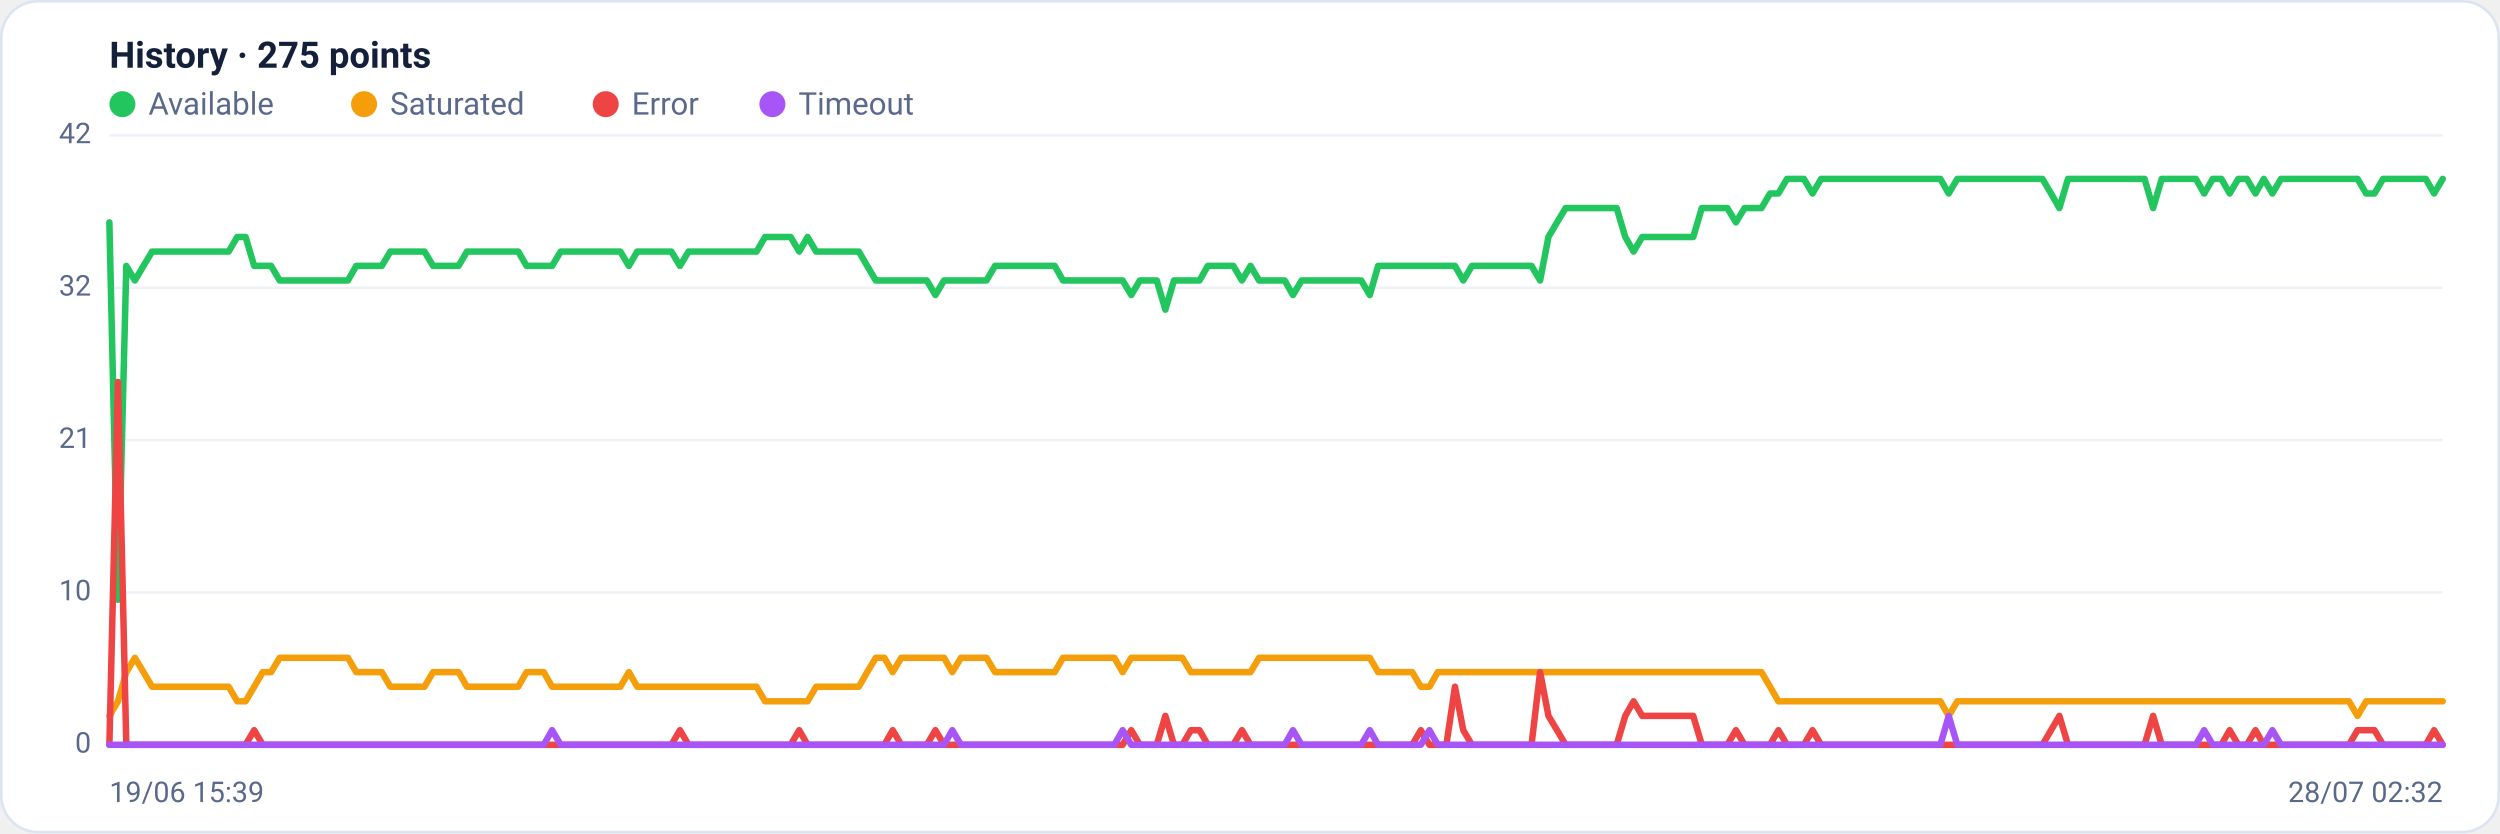
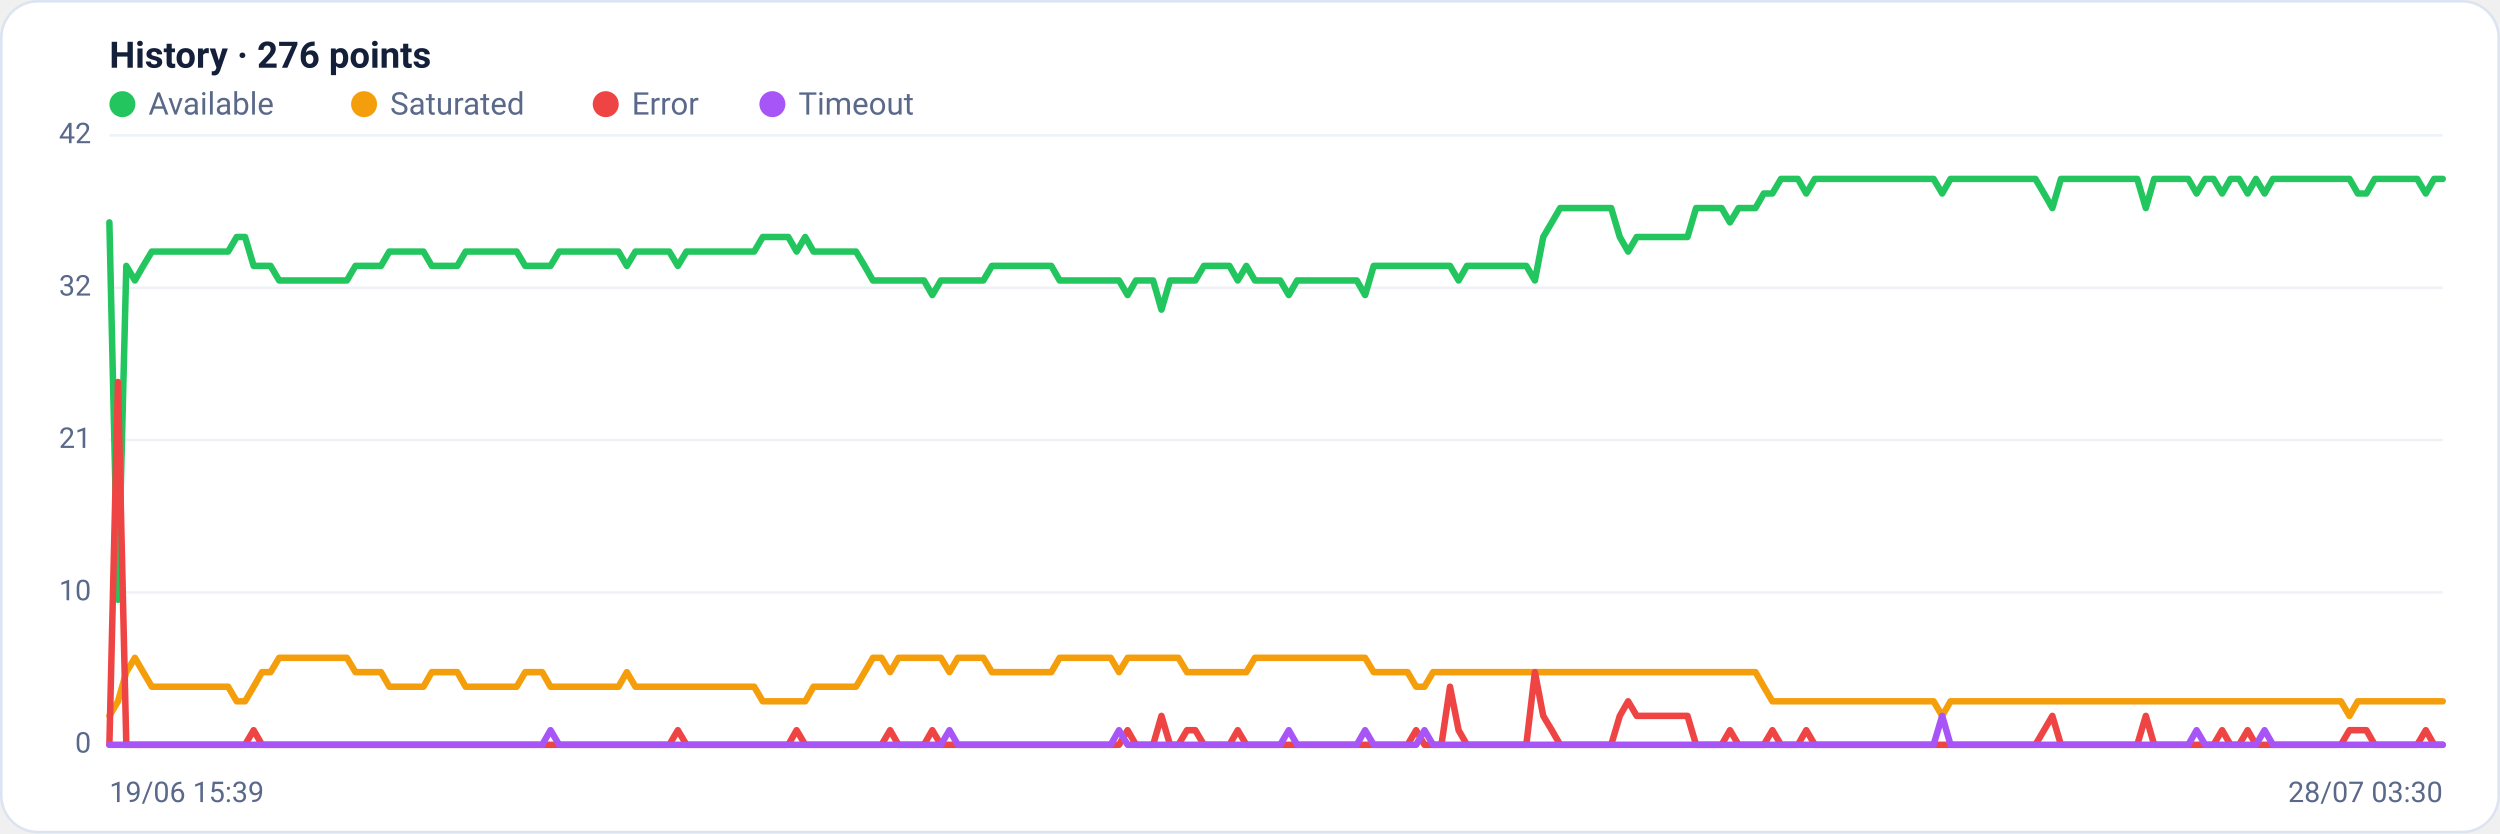
<svg xmlns="http://www.w3.org/2000/svg" viewBox="0 0 960 320" width="960" height="320" font-family="Segoe UI, system-ui, -apple-system, Roboto, Helvetica, Arial, sans-serif" role="img" aria-label="Availability history per region">
  <rect x="0.5" y="0.5" width="959" height="319" rx="14" fill="#ffffff" stroke="#dce3f1" />
-   <text x="42" y="26" font-size="14" font-weight="600" fill="#14203a">History · 275 points</text>
+   <text x="42" y="26" font-size="14" font-weight="600" fill="#14203a">History · 276 points</text>
  <circle cx="47" cy="40" r="5" fill="#22c55e" />
  <text x="57" y="44" font-size="12" fill="#5a688a">Available</text>
  <circle cx="139.8" cy="40" r="5" fill="#f59e0b" />
  <text x="149.8" y="44" font-size="12" fill="#5a688a">Saturated</text>
  <circle cx="232.6" cy="40" r="5" fill="#ef4444" />
  <text x="242.6" y="44" font-size="12" fill="#5a688a">Error</text>
  <circle cx="296.6" cy="40" r="5" fill="#a855f7" />
  <text x="306.6" y="44" font-size="12" fill="#5a688a">Timeout</text>
  <line x1="42" y1="286.0" x2="938" y2="286.0" stroke="#eef2f7" stroke-width="1" />
  <text x="35" y="289.0" text-anchor="end" font-size="11" fill="#5a688a">0</text>
  <line x1="42" y1="227.5" x2="938" y2="227.5" stroke="#eef2f7" stroke-width="1" />
  <text x="35" y="230.5" text-anchor="end" font-size="11" fill="#5a688a">10</text>
  <line x1="42" y1="169.0" x2="938" y2="169.0" stroke="#eef2f7" stroke-width="1" />
  <text x="35" y="172.0" text-anchor="end" font-size="11" fill="#5a688a">21</text>
  <line x1="42" y1="110.5" x2="938" y2="110.5" stroke="#eef2f7" stroke-width="1" />
  <text x="35" y="113.5" text-anchor="end" font-size="11" fill="#5a688a">32</text>
  <line x1="42" y1="52.0" x2="938" y2="52.0" stroke="#eef2f7" stroke-width="1" />
  <text x="35" y="55.0" text-anchor="end" font-size="11" fill="#5a688a">42</text>
-   <polyline fill="none" stroke="#22c55e" stroke-width="2.5" stroke-linejoin="round" stroke-linecap="round" points="42.0,85.4 45.3,230.3 48.5,102.1 51.8,107.7 55.1,102.1 58.4,96.6 61.6,96.6 64.9,96.6 68.2,96.6 71.4,96.6 74.7,96.6 78.0,96.6 81.2,96.6 84.5,96.6 87.8,96.6 91.1,91.0 94.3,91.0 97.6,102.1 100.9,102.1 104.1,102.1 107.4,107.7 110.7,107.7 113.9,107.7 117.2,107.7 120.5,107.7 123.8,107.7 127.0,107.7 130.3,107.7 133.6,107.7 136.8,102.1 140.1,102.1 143.4,102.1 146.6,102.1 149.9,96.6 153.2,96.6 156.5,96.6 159.7,96.6 163.0,96.6 166.3,102.1 169.5,102.1 172.8,102.1 176.1,102.1 179.3,96.6 182.6,96.6 185.9,96.6 189.2,96.6 192.4,96.6 195.7,96.6 199.0,96.6 202.2,102.1 205.5,102.1 208.8,102.1 212.0,102.1 215.3,96.6 218.6,96.6 221.9,96.6 225.1,96.6 228.4,96.6 231.7,96.6 234.9,96.6 238.2,96.6 241.5,102.1 244.7,96.6 248.0,96.6 251.3,96.6 254.6,96.6 257.8,96.6 261.1,102.1 264.4,96.6 267.6,96.6 270.9,96.6 274.2,96.6 277.4,96.6 280.7,96.6 284.0,96.6 287.3,96.6 290.5,96.6 293.8,91.0 297.1,91.0 300.3,91.0 303.6,91.0 306.9,96.6 310.1,91.0 313.4,96.6 316.7,96.6 320.0,96.6 323.2,96.6 326.5,96.6 329.8,96.6 333.0,102.1 336.3,107.7 339.6,107.7 342.8,107.7 346.1,107.7 349.4,107.7 352.7,107.7 355.9,107.7 359.2,113.3 362.5,107.7 365.7,107.7 369.0,107.7 372.3,107.7 375.5,107.7 378.8,107.7 382.1,102.1 385.4,102.1 388.6,102.1 391.9,102.1 395.2,102.1 398.4,102.1 401.7,102.1 405.0,102.1 408.2,107.7 411.5,107.7 414.8,107.7 418.1,107.7 421.3,107.7 424.6,107.7 427.9,107.7 431.1,107.7 434.4,113.3 437.7,107.7 440.9,107.7 444.2,107.7 447.5,118.9 450.8,107.7 454.0,107.7 457.3,107.7 460.6,107.7 463.8,102.1 467.1,102.1 470.4,102.1 473.6,102.1 476.9,107.7 480.2,102.1 483.5,107.7 486.7,107.7 490.0,107.7 493.3,107.7 496.5,113.3 499.8,107.7 503.1,107.7 506.4,107.7 509.6,107.7 512.9,107.7 516.2,107.7 519.4,107.7 522.7,107.7 526.0,113.3 529.2,102.1 532.5,102.1 535.8,102.1 539.1,102.1 542.3,102.1 545.6,102.1 548.9,102.1 552.1,102.1 555.4,102.1 558.7,102.1 561.9,107.7 565.2,102.1 568.5,102.1 571.8,102.1 575.0,102.1 578.3,102.1 581.6,102.1 584.8,102.1 588.1,102.1 591.4,107.7 594.6,91.0 597.9,85.4 601.2,79.9 604.5,79.9 607.7,79.9 611.0,79.9 614.3,79.9 617.5,79.9 620.8,79.9 624.1,91.0 627.3,96.6 630.6,91.0 633.9,91.0 637.2,91.0 640.4,91.0 643.7,91.0 647.0,91.0 650.2,91.0 653.5,79.9 656.8,79.9 660.0,79.9 663.3,79.9 666.6,85.4 669.9,79.9 673.1,79.9 676.4,79.9 679.7,74.3 682.9,74.3 686.2,68.7 689.5,68.7 692.7,68.7 696.0,74.3 699.3,68.7 702.6,68.7 705.8,68.7 709.1,68.7 712.4,68.7 715.6,68.7 718.9,68.7 722.2,68.7 725.4,68.7 728.7,68.7 732.0,68.7 735.3,68.7 738.5,68.7 741.8,68.7 745.1,68.7 748.3,74.3 751.6,68.7 754.9,68.7 758.1,68.7 761.4,68.7 764.7,68.7 768.0,68.7 771.2,68.7 774.5,68.7 777.8,68.7 781.0,68.7 784.3,68.7 787.6,74.3 790.8,79.9 794.1,68.7 797.4,68.7 800.7,68.7 803.9,68.7 807.2,68.7 810.5,68.7 813.7,68.7 817.0,68.7 820.3,68.7 823.5,68.7 826.8,79.9 830.1,68.7 833.4,68.7 836.6,68.7 839.9,68.7 843.2,68.7 846.4,74.3 849.7,68.7 853.0,68.7 856.2,74.3 859.5,68.7 862.8,68.7 866.1,74.3 869.3,68.7 872.6,74.3 875.9,68.7 879.1,68.7 882.4,68.7 885.7,68.7 888.9,68.7 892.2,68.7 895.5,68.7 898.8,68.7 902.0,68.7 905.3,68.7 908.6,74.3 911.8,74.3 915.1,68.7 918.4,68.7 921.6,68.7 924.9,68.7 928.2,68.7 931.5,68.7 934.7,74.3 938.0,68.7" />
-   <polyline fill="none" stroke="#f59e0b" stroke-width="2.5" stroke-linejoin="round" stroke-linecap="round" points="42.0,274.9 45.3,269.3 48.5,258.1 51.8,252.6 55.1,258.1 58.4,263.7 61.6,263.7 64.9,263.7 68.2,263.7 71.4,263.7 74.7,263.7 78.0,263.7 81.2,263.7 84.5,263.7 87.8,263.7 91.1,269.3 94.3,269.3 97.6,263.7 100.9,258.1 104.1,258.1 107.4,252.6 110.7,252.6 113.9,252.6 117.2,252.6 120.5,252.6 123.8,252.6 127.0,252.6 130.3,252.6 133.6,252.6 136.8,258.1 140.1,258.1 143.4,258.1 146.6,258.1 149.9,263.7 153.2,263.7 156.5,263.7 159.7,263.7 163.0,263.7 166.3,258.1 169.5,258.1 172.8,258.1 176.1,258.1 179.3,263.7 182.6,263.7 185.9,263.7 189.2,263.7 192.4,263.7 195.7,263.7 199.0,263.7 202.2,258.1 205.5,258.1 208.8,258.1 212.0,263.7 215.3,263.7 218.6,263.7 221.9,263.7 225.1,263.7 228.4,263.7 231.7,263.7 234.9,263.7 238.2,263.7 241.5,258.1 244.7,263.7 248.0,263.7 251.3,263.7 254.6,263.7 257.8,263.7 261.1,263.7 264.4,263.7 267.6,263.7 270.9,263.7 274.2,263.7 277.4,263.7 280.7,263.7 284.0,263.7 287.3,263.7 290.5,263.7 293.8,269.3 297.1,269.3 300.3,269.3 303.6,269.3 306.9,269.3 310.1,269.3 313.4,263.7 316.7,263.7 320.0,263.7 323.2,263.7 326.5,263.7 329.8,263.7 333.0,258.1 336.3,252.6 339.6,252.6 342.8,258.1 346.1,252.6 349.4,252.6 352.7,252.6 355.9,252.6 359.2,252.6 362.5,252.6 365.7,258.1 369.0,252.6 372.3,252.6 375.5,252.6 378.8,252.6 382.1,258.1 385.4,258.1 388.6,258.1 391.9,258.1 395.2,258.1 398.4,258.1 401.7,258.1 405.0,258.1 408.2,252.6 411.5,252.6 414.8,252.6 418.1,252.6 421.3,252.6 424.6,252.6 427.9,252.6 431.1,258.1 434.4,252.6 437.7,252.6 440.9,252.6 444.2,252.6 447.5,252.6 450.8,252.6 454.0,252.6 457.3,258.1 460.6,258.1 463.8,258.1 467.1,258.1 470.4,258.1 473.6,258.1 476.9,258.1 480.2,258.1 483.5,252.6 486.7,252.6 490.0,252.6 493.3,252.6 496.5,252.6 499.8,252.6 503.1,252.6 506.4,252.6 509.6,252.6 512.9,252.6 516.2,252.6 519.4,252.6 522.7,252.6 526.0,252.6 529.2,258.1 532.5,258.1 535.8,258.1 539.1,258.1 542.3,258.1 545.6,263.7 548.9,263.7 552.1,258.1 555.4,258.1 558.7,258.1 561.9,258.1 565.2,258.1 568.5,258.1 571.8,258.1 575.0,258.1 578.3,258.1 581.6,258.1 584.8,258.1 588.1,258.1 591.4,258.1 594.6,258.1 597.9,258.1 601.2,258.1 604.5,258.1 607.7,258.1 611.0,258.1 614.3,258.1 617.5,258.1 620.8,258.1 624.1,258.1 627.3,258.1 630.6,258.1 633.9,258.1 637.2,258.1 640.4,258.1 643.7,258.1 647.0,258.1 650.2,258.1 653.5,258.1 656.8,258.1 660.0,258.1 663.3,258.1 666.6,258.1 669.9,258.1 673.1,258.1 676.4,258.1 679.7,263.7 682.9,269.3 686.2,269.3 689.5,269.3 692.7,269.3 696.0,269.3 699.3,269.3 702.6,269.3 705.8,269.3 709.1,269.3 712.4,269.3 715.6,269.3 718.9,269.3 722.2,269.3 725.4,269.3 728.7,269.3 732.0,269.3 735.3,269.3 738.5,269.3 741.8,269.3 745.1,269.3 748.3,274.9 751.6,269.3 754.9,269.3 758.1,269.3 761.4,269.3 764.7,269.3 768.0,269.3 771.2,269.3 774.5,269.3 777.8,269.3 781.0,269.3 784.3,269.3 787.6,269.3 790.8,269.3 794.1,269.3 797.4,269.3 800.7,269.3 803.9,269.3 807.2,269.3 810.5,269.3 813.7,269.3 817.0,269.3 820.3,269.3 823.5,269.3 826.8,269.3 830.1,269.3 833.4,269.3 836.6,269.3 839.9,269.3 843.2,269.3 846.4,269.3 849.7,269.3 853.0,269.3 856.2,269.3 859.5,269.3 862.8,269.3 866.1,269.3 869.3,269.3 872.6,269.3 875.9,269.3 879.1,269.3 882.4,269.3 885.7,269.3 888.9,269.3 892.2,269.3 895.5,269.3 898.8,269.3 902.0,269.3 905.3,274.9 908.6,269.3 911.8,269.3 915.1,269.3 918.4,269.3 921.6,269.3 924.9,269.3 928.2,269.3 931.5,269.3 934.7,269.3 938.0,269.3" />
-   <polyline fill="none" stroke="#ef4444" stroke-width="2.5" stroke-linejoin="round" stroke-linecap="round" points="42.0,286.0 45.3,146.7 48.5,286.0 51.8,286.0 55.1,286.0 58.4,286.0 61.6,286.0 64.9,286.0 68.2,286.0 71.4,286.0 74.7,286.0 78.0,286.0 81.2,286.0 84.5,286.0 87.8,286.0 91.1,286.0 94.3,286.0 97.6,280.4 100.9,286.0 104.1,286.0 107.4,286.0 110.7,286.0 113.9,286.0 117.2,286.0 120.5,286.0 123.8,286.0 127.0,286.0 130.3,286.0 133.6,286.0 136.8,286.0 140.1,286.0 143.4,286.0 146.6,286.0 149.9,286.0 153.2,286.0 156.5,286.0 159.7,286.0 163.0,286.0 166.3,286.0 169.5,286.0 172.8,286.0 176.1,286.0 179.3,286.0 182.6,286.0 185.9,286.0 189.2,286.0 192.4,286.0 195.7,286.0 199.0,286.0 202.2,286.0 205.5,286.0 208.8,286.0 212.0,286.0 215.3,286.0 218.6,286.0 221.9,286.0 225.1,286.0 228.4,286.0 231.7,286.0 234.9,286.0 238.2,286.0 241.5,286.0 244.7,286.0 248.0,286.0 251.3,286.0 254.6,286.0 257.8,286.0 261.1,280.4 264.4,286.0 267.6,286.0 270.9,286.0 274.2,286.0 277.4,286.0 280.7,286.0 284.0,286.0 287.3,286.0 290.5,286.0 293.8,286.0 297.1,286.0 300.3,286.0 303.6,286.0 306.9,280.4 310.1,286.0 313.4,286.0 316.7,286.0 320.0,286.0 323.2,286.0 326.5,286.0 329.8,286.0 333.0,286.0 336.3,286.0 339.6,286.0 342.8,280.4 346.1,286.0 349.4,286.0 352.7,286.0 355.9,286.0 359.2,280.4 362.5,286.0 365.7,286.0 369.0,286.0 372.3,286.0 375.5,286.0 378.8,286.0 382.1,286.0 385.4,286.0 388.6,286.0 391.9,286.0 395.2,286.0 398.4,286.0 401.7,286.0 405.0,286.0 408.2,286.0 411.5,286.0 414.8,286.0 418.1,286.0 421.3,286.0 424.6,286.0 427.9,286.0 431.1,286.0 434.4,280.4 437.7,286.0 440.9,286.0 444.2,286.0 447.5,274.9 450.8,286.0 454.0,286.0 457.3,280.4 460.6,280.4 463.8,286.0 467.1,286.0 470.4,286.0 473.6,286.0 476.9,280.4 480.2,286.0 483.5,286.0 486.7,286.0 490.0,286.0 493.3,286.0 496.5,286.0 499.8,286.0 503.1,286.0 506.4,286.0 509.6,286.0 512.9,286.0 516.2,286.0 519.4,286.0 522.7,286.0 526.0,286.0 529.2,286.0 532.5,286.0 535.8,286.0 539.1,286.0 542.3,286.0 545.6,280.4 548.9,286.0 552.1,286.0 555.4,286.0 558.7,263.7 561.9,280.4 565.2,286.0 568.5,286.0 571.8,286.0 575.0,286.0 578.3,286.0 581.6,286.0 584.8,286.0 588.1,286.0 591.4,258.1 594.6,274.9 597.9,280.4 601.2,286.0 604.5,286.0 607.7,286.0 611.0,286.0 614.3,286.0 617.5,286.0 620.8,286.0 624.1,274.9 627.3,269.3 630.6,274.9 633.9,274.9 637.2,274.9 640.4,274.9 643.7,274.9 647.0,274.9 650.2,274.9 653.5,286.0 656.8,286.0 660.0,286.0 663.3,286.0 666.6,280.4 669.9,286.0 673.1,286.0 676.4,286.0 679.7,286.0 682.9,280.4 686.2,286.0 689.5,286.0 692.7,286.0 696.0,280.4 699.3,286.0 702.6,286.0 705.8,286.0 709.1,286.0 712.4,286.0 715.6,286.0 718.9,286.0 722.2,286.0 725.4,286.0 728.7,286.0 732.0,286.0 735.3,286.0 738.5,286.0 741.8,286.0 745.1,286.0 748.3,286.0 751.6,286.0 754.9,286.0 758.1,286.0 761.4,286.0 764.7,286.0 768.0,286.0 771.2,286.0 774.5,286.0 777.8,286.0 781.0,286.0 784.3,286.0 787.6,280.4 790.8,274.9 794.1,286.0 797.4,286.0 800.7,286.0 803.9,286.0 807.2,286.0 810.5,286.0 813.7,286.0 817.0,286.0 820.3,286.0 823.5,286.0 826.8,274.9 830.1,286.0 833.4,286.0 836.6,286.0 839.9,286.0 843.2,286.0 846.4,286.0 849.7,286.0 853.0,286.0 856.2,280.4 859.5,286.0 862.8,286.0 866.1,280.4 869.3,286.0 872.6,286.0 875.9,286.0 879.1,286.0 882.4,286.0 885.7,286.0 888.9,286.0 892.2,286.0 895.5,286.0 898.8,286.0 902.0,286.0 905.3,280.4 908.6,280.4 911.8,280.4 915.1,286.0 918.4,286.0 921.6,286.0 924.9,286.0 928.2,286.0 931.5,286.0 934.7,280.4 938.0,286.0" />
-   <polyline fill="none" stroke="#a855f7" stroke-width="2.5" stroke-linejoin="round" stroke-linecap="round" points="42.0,286.0 45.3,286.0 48.5,286.0 51.8,286.0 55.1,286.0 58.4,286.0 61.6,286.0 64.9,286.0 68.2,286.0 71.4,286.0 74.7,286.0 78.0,286.0 81.2,286.0 84.5,286.0 87.8,286.0 91.1,286.0 94.3,286.0 97.6,286.0 100.9,286.0 104.1,286.0 107.4,286.0 110.7,286.0 113.9,286.0 117.2,286.0 120.5,286.0 123.8,286.0 127.0,286.0 130.3,286.0 133.6,286.0 136.8,286.0 140.1,286.0 143.4,286.0 146.6,286.0 149.9,286.0 153.2,286.0 156.5,286.0 159.7,286.0 163.0,286.0 166.3,286.0 169.5,286.0 172.8,286.0 176.1,286.0 179.3,286.0 182.6,286.0 185.9,286.0 189.2,286.0 192.4,286.0 195.7,286.0 199.0,286.0 202.2,286.0 205.5,286.0 208.8,286.0 212.0,280.4 215.3,286.0 218.6,286.0 221.9,286.0 225.1,286.0 228.4,286.0 231.7,286.0 234.9,286.0 238.2,286.0 241.5,286.0 244.7,286.0 248.0,286.0 251.3,286.0 254.6,286.0 257.8,286.0 261.1,286.0 264.4,286.0 267.6,286.0 270.9,286.0 274.2,286.0 277.4,286.0 280.7,286.0 284.0,286.0 287.3,286.0 290.5,286.0 293.8,286.0 297.1,286.0 300.3,286.0 303.6,286.0 306.9,286.0 310.1,286.0 313.4,286.0 316.7,286.0 320.0,286.0 323.2,286.0 326.5,286.0 329.8,286.0 333.0,286.0 336.3,286.0 339.6,286.0 342.8,286.0 346.1,286.0 349.4,286.0 352.7,286.0 355.9,286.0 359.2,286.0 362.5,286.0 365.7,280.4 369.0,286.0 372.3,286.0 375.5,286.0 378.8,286.0 382.1,286.0 385.4,286.0 388.6,286.0 391.9,286.0 395.2,286.0 398.4,286.0 401.7,286.0 405.0,286.0 408.2,286.0 411.5,286.0 414.8,286.0 418.1,286.0 421.3,286.0 424.6,286.0 427.9,286.0 431.1,280.4 434.4,286.0 437.7,286.0 440.9,286.0 444.2,286.0 447.5,286.0 450.8,286.0 454.0,286.0 457.3,286.0 460.6,286.0 463.8,286.0 467.1,286.0 470.4,286.0 473.6,286.0 476.9,286.0 480.2,286.0 483.5,286.0 486.7,286.0 490.0,286.0 493.3,286.0 496.5,280.4 499.8,286.0 503.1,286.0 506.4,286.0 509.6,286.0 512.9,286.0 516.2,286.0 519.4,286.0 522.7,286.0 526.0,280.4 529.2,286.0 532.5,286.0 535.8,286.0 539.1,286.0 542.3,286.0 545.6,286.0 548.9,280.4 552.1,286.0 555.4,286.0 558.7,286.0 561.9,286.0 565.2,286.0 568.5,286.0 571.8,286.0 575.0,286.0 578.3,286.0 581.6,286.0 584.8,286.0 588.1,286.0 591.4,286.0 594.6,286.0 597.9,286.0 601.2,286.0 604.5,286.0 607.7,286.0 611.0,286.0 614.3,286.0 617.5,286.0 620.8,286.0 624.1,286.0 627.3,286.0 630.6,286.0 633.9,286.0 637.2,286.0 640.4,286.0 643.7,286.0 647.0,286.0 650.2,286.0 653.5,286.0 656.8,286.0 660.0,286.0 663.3,286.0 666.6,286.0 669.9,286.0 673.1,286.0 676.4,286.0 679.7,286.0 682.9,286.0 686.2,286.0 689.5,286.0 692.7,286.0 696.0,286.0 699.3,286.0 702.6,286.0 705.8,286.0 709.1,286.0 712.4,286.0 715.6,286.0 718.9,286.0 722.2,286.0 725.4,286.0 728.7,286.0 732.0,286.0 735.3,286.0 738.5,286.0 741.8,286.0 745.1,286.0 748.3,274.9 751.6,286.0 754.9,286.0 758.1,286.0 761.4,286.0 764.7,286.0 768.0,286.0 771.2,286.0 774.5,286.0 777.8,286.0 781.0,286.0 784.3,286.0 787.6,286.0 790.8,286.0 794.1,286.0 797.4,286.0 800.7,286.0 803.9,286.0 807.2,286.0 810.5,286.0 813.7,286.0 817.0,286.0 820.3,286.0 823.5,286.0 826.8,286.0 830.1,286.0 833.4,286.0 836.6,286.0 839.9,286.0 843.2,286.0 846.4,280.4 849.7,286.0 853.0,286.0 856.2,286.0 859.5,286.0 862.8,286.0 866.1,286.0 869.3,286.0 872.6,280.4 875.9,286.0 879.1,286.0 882.4,286.0 885.7,286.0 888.9,286.0 892.2,286.0 895.5,286.0 898.8,286.0 902.0,286.0 905.3,286.0 908.6,286.0 911.8,286.0 915.1,286.0 918.4,286.0 921.6,286.0 924.9,286.0 928.2,286.0 931.5,286.0 934.7,286.0 938.0,286.0" />
+   <polyline fill="none" stroke="#22c55e" stroke-width="2.5" stroke-linejoin="round" stroke-linecap="round" points="42.0,85.4 45.3,230.3 48.5,102.1 51.8,107.7 55.0,102.1 58.3,96.6 61.5,96.6 64.8,96.6 68.1,96.6 71.3,96.6 74.6,96.6 77.8,96.6 81.1,96.6 84.4,96.6 87.6,96.6 90.9,91.0 94.1,91.0 97.4,102.1 100.6,102.1 103.9,102.1 107.2,107.7 110.4,107.7 113.7,107.7 116.9,107.7 120.2,107.7 123.5,107.7 126.7,107.7 130.0,107.7 133.2,107.7 136.5,102.1 139.7,102.1 143.0,102.1 146.3,102.1 149.5,96.6 152.8,96.6 156.0,96.6 159.3,96.6 162.6,96.6 165.8,102.1 169.1,102.1 172.3,102.1 175.6,102.1 178.8,96.6 182.1,96.6 185.4,96.6 188.6,96.6 191.9,96.6 195.1,96.6 198.4,96.6 201.7,102.1 204.9,102.1 208.2,102.1 211.4,102.1 214.7,96.6 217.9,96.6 221.2,96.6 224.5,96.6 227.7,96.6 231.0,96.6 234.2,96.6 237.5,96.6 240.7,102.1 244.0,96.6 247.3,96.6 250.5,96.6 253.8,96.6 257.0,96.6 260.3,102.1 263.6,96.6 266.8,96.6 270.1,96.6 273.3,96.6 276.6,96.6 279.8,96.6 283.1,96.6 286.4,96.6 289.6,96.6 292.9,91.0 296.1,91.0 299.4,91.0 302.7,91.0 305.9,96.6 309.2,91.0 312.4,96.6 315.7,96.6 318.9,96.6 322.2,96.6 325.5,96.6 328.7,96.6 332.0,102.1 335.2,107.7 338.5,107.7 341.8,107.7 345.0,107.7 348.3,107.7 351.5,107.7 354.8,107.7 358.0,113.3 361.3,107.7 364.6,107.7 367.8,107.7 371.1,107.7 374.3,107.7 377.6,107.7 380.9,102.1 384.1,102.1 387.4,102.1 390.6,102.1 393.9,102.1 397.1,102.1 400.4,102.1 403.7,102.1 406.9,107.7 410.2,107.7 413.4,107.7 416.7,107.7 419.9,107.7 423.2,107.7 426.5,107.7 429.7,107.7 433.0,113.3 436.2,107.7 439.5,107.7 442.8,107.7 446.0,118.9 449.3,107.7 452.5,107.7 455.8,107.7 459.0,107.7 462.3,102.1 465.6,102.1 468.8,102.1 472.1,102.1 475.3,107.7 478.6,102.1 481.9,107.7 485.1,107.7 488.4,107.7 491.6,107.7 494.9,113.3 498.1,107.7 501.4,107.7 504.7,107.7 507.9,107.7 511.2,107.7 514.4,107.7 517.7,107.7 521.0,107.7 524.2,113.3 527.5,102.1 530.7,102.1 534.0,102.1 537.2,102.1 540.5,102.1 543.8,102.1 547.0,102.1 550.3,102.1 553.5,102.1 556.8,102.1 560.1,107.7 563.3,102.1 566.6,102.1 569.8,102.1 573.1,102.1 576.3,102.1 579.6,102.1 582.9,102.1 586.1,102.1 589.4,107.7 592.6,91.0 595.9,85.4 599.1,79.9 602.4,79.9 605.7,79.9 608.9,79.9 612.2,79.9 615.4,79.9 618.7,79.9 622.0,91.0 625.2,96.6 628.5,91.0 631.7,91.0 635.0,91.0 638.2,91.0 641.5,91.0 644.8,91.0 648.0,91.0 651.3,79.9 654.5,79.9 657.8,79.9 661.1,79.9 664.3,85.4 667.6,79.9 670.8,79.9 674.1,79.9 677.3,74.3 680.6,74.3 683.9,68.7 687.1,68.7 690.4,68.7 693.6,74.3 696.9,68.7 700.2,68.7 703.4,68.7 706.7,68.7 709.9,68.7 713.2,68.7 716.4,68.7 719.7,68.7 723.0,68.7 726.2,68.7 729.5,68.7 732.7,68.7 736.0,68.7 739.3,68.7 742.5,68.7 745.8,74.3 749.0,68.7 752.3,68.7 755.5,68.7 758.8,68.7 762.1,68.7 765.3,68.7 768.6,68.7 771.8,68.7 775.1,68.7 778.3,68.7 781.6,68.7 784.9,74.3 788.1,79.9 791.4,68.7 794.6,68.7 797.9,68.7 801.2,68.7 804.4,68.7 807.7,68.7 810.9,68.7 814.2,68.7 817.4,68.7 820.7,68.7 824.0,79.9 827.2,68.7 830.5,68.7 833.7,68.7 837.0,68.7 840.3,68.7 843.5,74.3 846.8,68.7 850.0,68.7 853.3,74.3 856.5,68.7 859.8,68.7 863.1,74.3 866.3,68.7 869.6,74.3 872.8,68.7 876.1,68.7 879.4,68.7 882.6,68.7 885.9,68.7 889.1,68.7 892.4,68.7 895.6,68.7 898.9,68.7 902.2,68.7 905.4,74.3 908.7,74.3 911.9,68.7 915.2,68.7 918.5,68.7 921.7,68.7 925.0,68.7 928.2,68.7 931.5,74.3 934.7,68.7 938.0,68.7" />
+   <polyline fill="none" stroke="#f59e0b" stroke-width="2.5" stroke-linejoin="round" stroke-linecap="round" points="42.0,274.9 45.3,269.3 48.5,258.1 51.8,252.6 55.0,258.1 58.3,263.7 61.5,263.7 64.8,263.7 68.1,263.7 71.3,263.7 74.6,263.7 77.8,263.7 81.1,263.7 84.4,263.7 87.6,263.7 90.9,269.3 94.1,269.3 97.4,263.7 100.6,258.1 103.9,258.1 107.2,252.6 110.4,252.6 113.7,252.6 116.9,252.6 120.2,252.6 123.5,252.6 126.7,252.6 130.0,252.6 133.2,252.6 136.5,258.1 139.7,258.1 143.0,258.1 146.3,258.1 149.5,263.7 152.8,263.7 156.0,263.7 159.3,263.7 162.6,263.7 165.8,258.1 169.1,258.1 172.3,258.1 175.6,258.1 178.8,263.7 182.1,263.7 185.4,263.7 188.6,263.7 191.9,263.7 195.1,263.7 198.4,263.7 201.7,258.1 204.9,258.1 208.2,258.1 211.4,263.7 214.7,263.7 217.9,263.7 221.2,263.7 224.5,263.7 227.7,263.7 231.0,263.7 234.2,263.7 237.5,263.7 240.7,258.1 244.0,263.7 247.3,263.7 250.5,263.7 253.8,263.7 257.0,263.7 260.3,263.7 263.6,263.7 266.8,263.7 270.1,263.7 273.3,263.7 276.6,263.7 279.8,263.7 283.1,263.7 286.4,263.7 289.6,263.7 292.9,269.3 296.1,269.3 299.4,269.3 302.7,269.3 305.9,269.3 309.2,269.3 312.4,263.7 315.7,263.7 318.9,263.7 322.2,263.7 325.5,263.7 328.7,263.7 332.0,258.1 335.2,252.6 338.5,252.6 341.8,258.1 345.0,252.6 348.3,252.6 351.5,252.6 354.8,252.6 358.0,252.6 361.3,252.6 364.6,258.1 367.8,252.6 371.1,252.6 374.3,252.6 377.6,252.6 380.9,258.1 384.1,258.1 387.4,258.1 390.6,258.1 393.9,258.1 397.1,258.1 400.4,258.1 403.7,258.1 406.9,252.6 410.2,252.6 413.4,252.6 416.7,252.6 419.9,252.6 423.2,252.6 426.5,252.6 429.7,258.1 433.0,252.6 436.2,252.6 439.5,252.6 442.8,252.6 446.0,252.6 449.3,252.6 452.5,252.6 455.8,258.1 459.0,258.1 462.3,258.1 465.6,258.1 468.8,258.1 472.1,258.1 475.3,258.1 478.6,258.1 481.9,252.6 485.1,252.6 488.4,252.6 491.6,252.6 494.9,252.6 498.1,252.6 501.4,252.6 504.7,252.6 507.9,252.6 511.2,252.6 514.4,252.6 517.7,252.6 521.0,252.6 524.2,252.6 527.5,258.1 530.7,258.1 534.0,258.1 537.2,258.1 540.5,258.1 543.8,263.7 547.0,263.7 550.3,258.1 553.5,258.1 556.8,258.1 560.1,258.1 563.3,258.1 566.6,258.1 569.8,258.1 573.1,258.1 576.3,258.1 579.6,258.1 582.9,258.1 586.1,258.1 589.4,258.1 592.6,258.1 595.9,258.1 599.1,258.1 602.4,258.1 605.7,258.1 608.9,258.1 612.2,258.1 615.4,258.1 618.7,258.1 622.0,258.1 625.2,258.1 628.5,258.1 631.7,258.1 635.0,258.1 638.2,258.1 641.5,258.1 644.8,258.1 648.0,258.1 651.3,258.1 654.5,258.1 657.8,258.1 661.1,258.1 664.3,258.1 667.6,258.1 670.8,258.1 674.1,258.1 677.3,263.7 680.6,269.3 683.9,269.3 687.1,269.3 690.4,269.3 693.6,269.3 696.9,269.3 700.2,269.3 703.4,269.3 706.7,269.3 709.9,269.3 713.2,269.3 716.4,269.3 719.7,269.3 723.0,269.3 726.2,269.3 729.5,269.3 732.7,269.3 736.0,269.3 739.3,269.3 742.5,269.3 745.8,274.9 749.0,269.3 752.3,269.3 755.5,269.3 758.8,269.3 762.1,269.3 765.3,269.3 768.6,269.3 771.8,269.3 775.1,269.3 778.3,269.3 781.6,269.3 784.9,269.3 788.1,269.3 791.4,269.3 794.6,269.3 797.9,269.3 801.2,269.3 804.4,269.3 807.7,269.3 810.9,269.3 814.2,269.3 817.4,269.3 820.7,269.3 824.0,269.3 827.2,269.3 830.5,269.3 833.7,269.3 837.0,269.3 840.3,269.3 843.5,269.3 846.8,269.3 850.0,269.3 853.3,269.3 856.5,269.3 859.8,269.3 863.1,269.3 866.3,269.3 869.6,269.3 872.8,269.3 876.1,269.3 879.4,269.3 882.6,269.3 885.9,269.3 889.1,269.3 892.4,269.3 895.6,269.3 898.9,269.3 902.2,274.9 905.4,269.3 908.7,269.3 911.9,269.3 915.2,269.3 918.5,269.3 921.7,269.3 925.0,269.3 928.2,269.3 931.5,269.3 934.7,269.3 938.0,269.3" />
+   <polyline fill="none" stroke="#ef4444" stroke-width="2.5" stroke-linejoin="round" stroke-linecap="round" points="42.0,286.0 45.3,146.7 48.5,286.0 51.8,286.0 55.0,286.0 58.3,286.0 61.5,286.0 64.8,286.0 68.1,286.0 71.3,286.0 74.6,286.0 77.8,286.0 81.1,286.0 84.4,286.0 87.6,286.0 90.9,286.0 94.1,286.0 97.4,280.4 100.6,286.0 103.9,286.0 107.2,286.0 110.4,286.0 113.7,286.0 116.9,286.0 120.2,286.0 123.5,286.0 126.7,286.0 130.0,286.0 133.2,286.0 136.5,286.0 139.7,286.0 143.0,286.0 146.3,286.0 149.5,286.0 152.8,286.0 156.0,286.0 159.3,286.0 162.6,286.0 165.8,286.0 169.1,286.0 172.3,286.0 175.6,286.0 178.8,286.0 182.1,286.0 185.4,286.0 188.6,286.0 191.9,286.0 195.1,286.0 198.4,286.0 201.7,286.0 204.9,286.0 208.2,286.0 211.4,286.0 214.7,286.0 217.9,286.0 221.2,286.0 224.5,286.0 227.7,286.0 231.0,286.0 234.2,286.0 237.5,286.0 240.7,286.0 244.0,286.0 247.3,286.0 250.5,286.0 253.8,286.0 257.0,286.0 260.3,280.4 263.6,286.0 266.8,286.0 270.1,286.0 273.3,286.0 276.6,286.0 279.8,286.0 283.1,286.0 286.4,286.0 289.6,286.0 292.9,286.0 296.1,286.0 299.4,286.0 302.7,286.0 305.9,280.4 309.2,286.0 312.4,286.0 315.7,286.0 318.9,286.0 322.2,286.0 325.5,286.0 328.7,286.0 332.0,286.0 335.2,286.0 338.5,286.0 341.8,280.4 345.0,286.0 348.3,286.0 351.5,286.0 354.8,286.0 358.0,280.4 361.3,286.0 364.6,286.0 367.8,286.0 371.1,286.0 374.3,286.0 377.6,286.0 380.9,286.0 384.1,286.0 387.4,286.0 390.6,286.0 393.9,286.0 397.1,286.0 400.4,286.0 403.7,286.0 406.9,286.0 410.2,286.0 413.4,286.0 416.7,286.0 419.9,286.0 423.2,286.0 426.5,286.0 429.7,286.0 433.0,280.4 436.2,286.0 439.5,286.0 442.8,286.0 446.0,274.9 449.3,286.0 452.5,286.0 455.8,280.4 459.0,280.4 462.3,286.0 465.6,286.0 468.8,286.0 472.1,286.0 475.3,280.4 478.6,286.0 481.9,286.0 485.1,286.0 488.4,286.0 491.6,286.0 494.9,286.0 498.1,286.0 501.4,286.0 504.7,286.0 507.9,286.0 511.2,286.0 514.4,286.0 517.7,286.0 521.0,286.0 524.2,286.0 527.5,286.0 530.7,286.0 534.0,286.0 537.2,286.0 540.5,286.0 543.8,280.4 547.0,286.0 550.3,286.0 553.5,286.0 556.8,263.7 560.1,280.4 563.3,286.0 566.6,286.0 569.8,286.0 573.1,286.0 576.3,286.0 579.6,286.0 582.9,286.0 586.1,286.0 589.4,258.1 592.6,274.9 595.9,280.4 599.1,286.0 602.4,286.0 605.7,286.0 608.9,286.0 612.2,286.0 615.4,286.0 618.7,286.0 622.0,274.9 625.2,269.3 628.5,274.9 631.7,274.9 635.0,274.9 638.2,274.9 641.5,274.9 644.8,274.9 648.0,274.9 651.3,286.0 654.5,286.0 657.8,286.0 661.1,286.0 664.3,280.4 667.6,286.0 670.8,286.0 674.1,286.0 677.3,286.0 680.6,280.4 683.9,286.0 687.1,286.0 690.4,286.0 693.6,280.4 696.9,286.0 700.2,286.0 703.4,286.0 706.7,286.0 709.9,286.0 713.2,286.0 716.4,286.0 719.7,286.0 723.0,286.0 726.2,286.0 729.5,286.0 732.7,286.0 736.0,286.0 739.3,286.0 742.5,286.0 745.8,286.0 749.0,286.0 752.3,286.0 755.5,286.0 758.8,286.0 762.1,286.0 765.3,286.0 768.6,286.0 771.8,286.0 775.1,286.0 778.3,286.0 781.6,286.0 784.9,280.4 788.1,274.9 791.4,286.0 794.6,286.0 797.9,286.0 801.2,286.0 804.4,286.0 807.7,286.0 810.9,286.0 814.2,286.0 817.4,286.0 820.7,286.0 824.0,274.9 827.2,286.0 830.5,286.0 833.7,286.0 837.0,286.0 840.3,286.0 843.5,286.0 846.8,286.0 850.0,286.0 853.3,280.4 856.5,286.0 859.8,286.0 863.1,280.4 866.3,286.0 869.6,286.0 872.8,286.0 876.1,286.0 879.4,286.0 882.6,286.0 885.9,286.0 889.1,286.0 892.4,286.0 895.6,286.0 898.9,286.0 902.2,280.4 905.4,280.4 908.7,280.4 911.9,286.0 915.2,286.0 918.5,286.0 921.7,286.0 925.0,286.0 928.2,286.0 931.5,280.4 934.7,286.0 938.0,286.0" />
+   <polyline fill="none" stroke="#a855f7" stroke-width="2.5" stroke-linejoin="round" stroke-linecap="round" points="42.0,286.0 45.3,286.0 48.5,286.0 51.8,286.0 55.0,286.0 58.3,286.0 61.5,286.0 64.8,286.0 68.1,286.0 71.3,286.0 74.6,286.0 77.8,286.0 81.1,286.0 84.4,286.0 87.6,286.0 90.9,286.0 94.1,286.0 97.4,286.0 100.6,286.0 103.9,286.0 107.2,286.0 110.4,286.0 113.7,286.0 116.9,286.0 120.2,286.0 123.5,286.0 126.7,286.0 130.0,286.0 133.2,286.0 136.5,286.0 139.7,286.0 143.0,286.0 146.3,286.0 149.5,286.0 152.8,286.0 156.0,286.0 159.3,286.0 162.6,286.0 165.8,286.0 169.1,286.0 172.3,286.0 175.6,286.0 178.8,286.0 182.1,286.0 185.4,286.0 188.6,286.0 191.9,286.0 195.1,286.0 198.4,286.0 201.7,286.0 204.9,286.0 208.2,286.0 211.4,280.4 214.7,286.0 217.9,286.0 221.2,286.0 224.5,286.0 227.7,286.0 231.0,286.0 234.2,286.0 237.5,286.0 240.7,286.0 244.0,286.0 247.3,286.0 250.5,286.0 253.8,286.0 257.0,286.0 260.3,286.0 263.6,286.0 266.8,286.0 270.1,286.0 273.3,286.0 276.6,286.0 279.8,286.0 283.1,286.0 286.4,286.0 289.6,286.0 292.9,286.0 296.1,286.0 299.4,286.0 302.7,286.0 305.9,286.0 309.2,286.0 312.4,286.0 315.7,286.0 318.9,286.0 322.2,286.0 325.5,286.0 328.7,286.0 332.0,286.0 335.2,286.0 338.5,286.0 341.8,286.0 345.0,286.0 348.3,286.0 351.5,286.0 354.8,286.0 358.0,286.0 361.3,286.0 364.6,280.4 367.8,286.0 371.1,286.0 374.3,286.0 377.6,286.0 380.9,286.0 384.1,286.0 387.4,286.0 390.6,286.0 393.9,286.0 397.1,286.0 400.4,286.0 403.7,286.0 406.9,286.0 410.2,286.0 413.4,286.0 416.7,286.0 419.9,286.0 423.2,286.0 426.5,286.0 429.7,280.4 433.0,286.0 436.2,286.0 439.5,286.0 442.8,286.0 446.0,286.0 449.3,286.0 452.5,286.0 455.8,286.0 459.0,286.0 462.3,286.0 465.6,286.0 468.8,286.0 472.1,286.0 475.3,286.0 478.6,286.0 481.9,286.0 485.1,286.0 488.4,286.0 491.6,286.0 494.9,280.4 498.1,286.0 501.4,286.0 504.7,286.0 507.9,286.0 511.2,286.0 514.4,286.0 517.7,286.0 521.0,286.0 524.2,280.4 527.5,286.0 530.7,286.0 534.0,286.0 537.2,286.0 540.5,286.0 543.8,286.0 547.0,280.4 550.3,286.0 553.5,286.0 556.8,286.0 560.1,286.0 563.3,286.0 566.6,286.0 569.8,286.0 573.1,286.0 576.3,286.0 579.6,286.0 582.9,286.0 586.1,286.0 589.4,286.0 592.6,286.0 595.9,286.0 599.1,286.0 602.4,286.0 605.7,286.0 608.9,286.0 612.2,286.0 615.4,286.0 618.7,286.0 622.0,286.0 625.2,286.0 628.5,286.0 631.7,286.0 635.0,286.0 638.2,286.0 641.5,286.0 644.8,286.0 648.0,286.0 651.3,286.0 654.5,286.0 657.8,286.0 661.1,286.0 664.3,286.0 667.6,286.0 670.8,286.0 674.1,286.0 677.3,286.0 680.6,286.0 683.9,286.0 687.1,286.0 690.4,286.0 693.6,286.0 696.9,286.0 700.2,286.0 703.4,286.0 706.7,286.0 709.9,286.0 713.2,286.0 716.4,286.0 719.7,286.0 723.0,286.0 726.2,286.0 729.5,286.0 732.7,286.0 736.0,286.0 739.3,286.0 742.5,286.0 745.8,274.9 749.0,286.0 752.3,286.0 755.5,286.0 758.8,286.0 762.1,286.0 765.3,286.0 768.6,286.0 771.8,286.0 775.1,286.0 778.3,286.0 781.6,286.0 784.9,286.0 788.1,286.0 791.4,286.0 794.6,286.0 797.9,286.0 801.2,286.0 804.4,286.0 807.7,286.0 810.9,286.0 814.2,286.0 817.4,286.0 820.7,286.0 824.0,286.0 827.2,286.0 830.5,286.0 833.7,286.0 837.0,286.0 840.3,286.0 843.5,280.4 846.8,286.0 850.0,286.0 853.3,286.0 856.5,286.0 859.8,286.0 863.1,286.0 866.3,286.0 869.6,280.4 872.8,286.0 876.1,286.0 879.4,286.0 882.6,286.0 885.9,286.0 889.1,286.0 892.4,286.0 895.6,286.0 898.9,286.0 902.2,286.0 905.4,286.0 908.7,286.0 911.9,286.0 915.2,286.0 918.5,286.0 921.7,286.0 925.0,286.0 928.2,286.0 931.5,286.0 934.7,286.0 938.0,286.0" />
  <text x="42" y="308" font-size="11" fill="#5a688a">19/06 15:39</text>
-   <text x="938" y="308" text-anchor="end" font-size="11" fill="#5a688a">28/07 02:32</text>
+   <text x="938" y="308" text-anchor="end" font-size="11" fill="#5a688a">28/07 03:30</text>
</svg>
